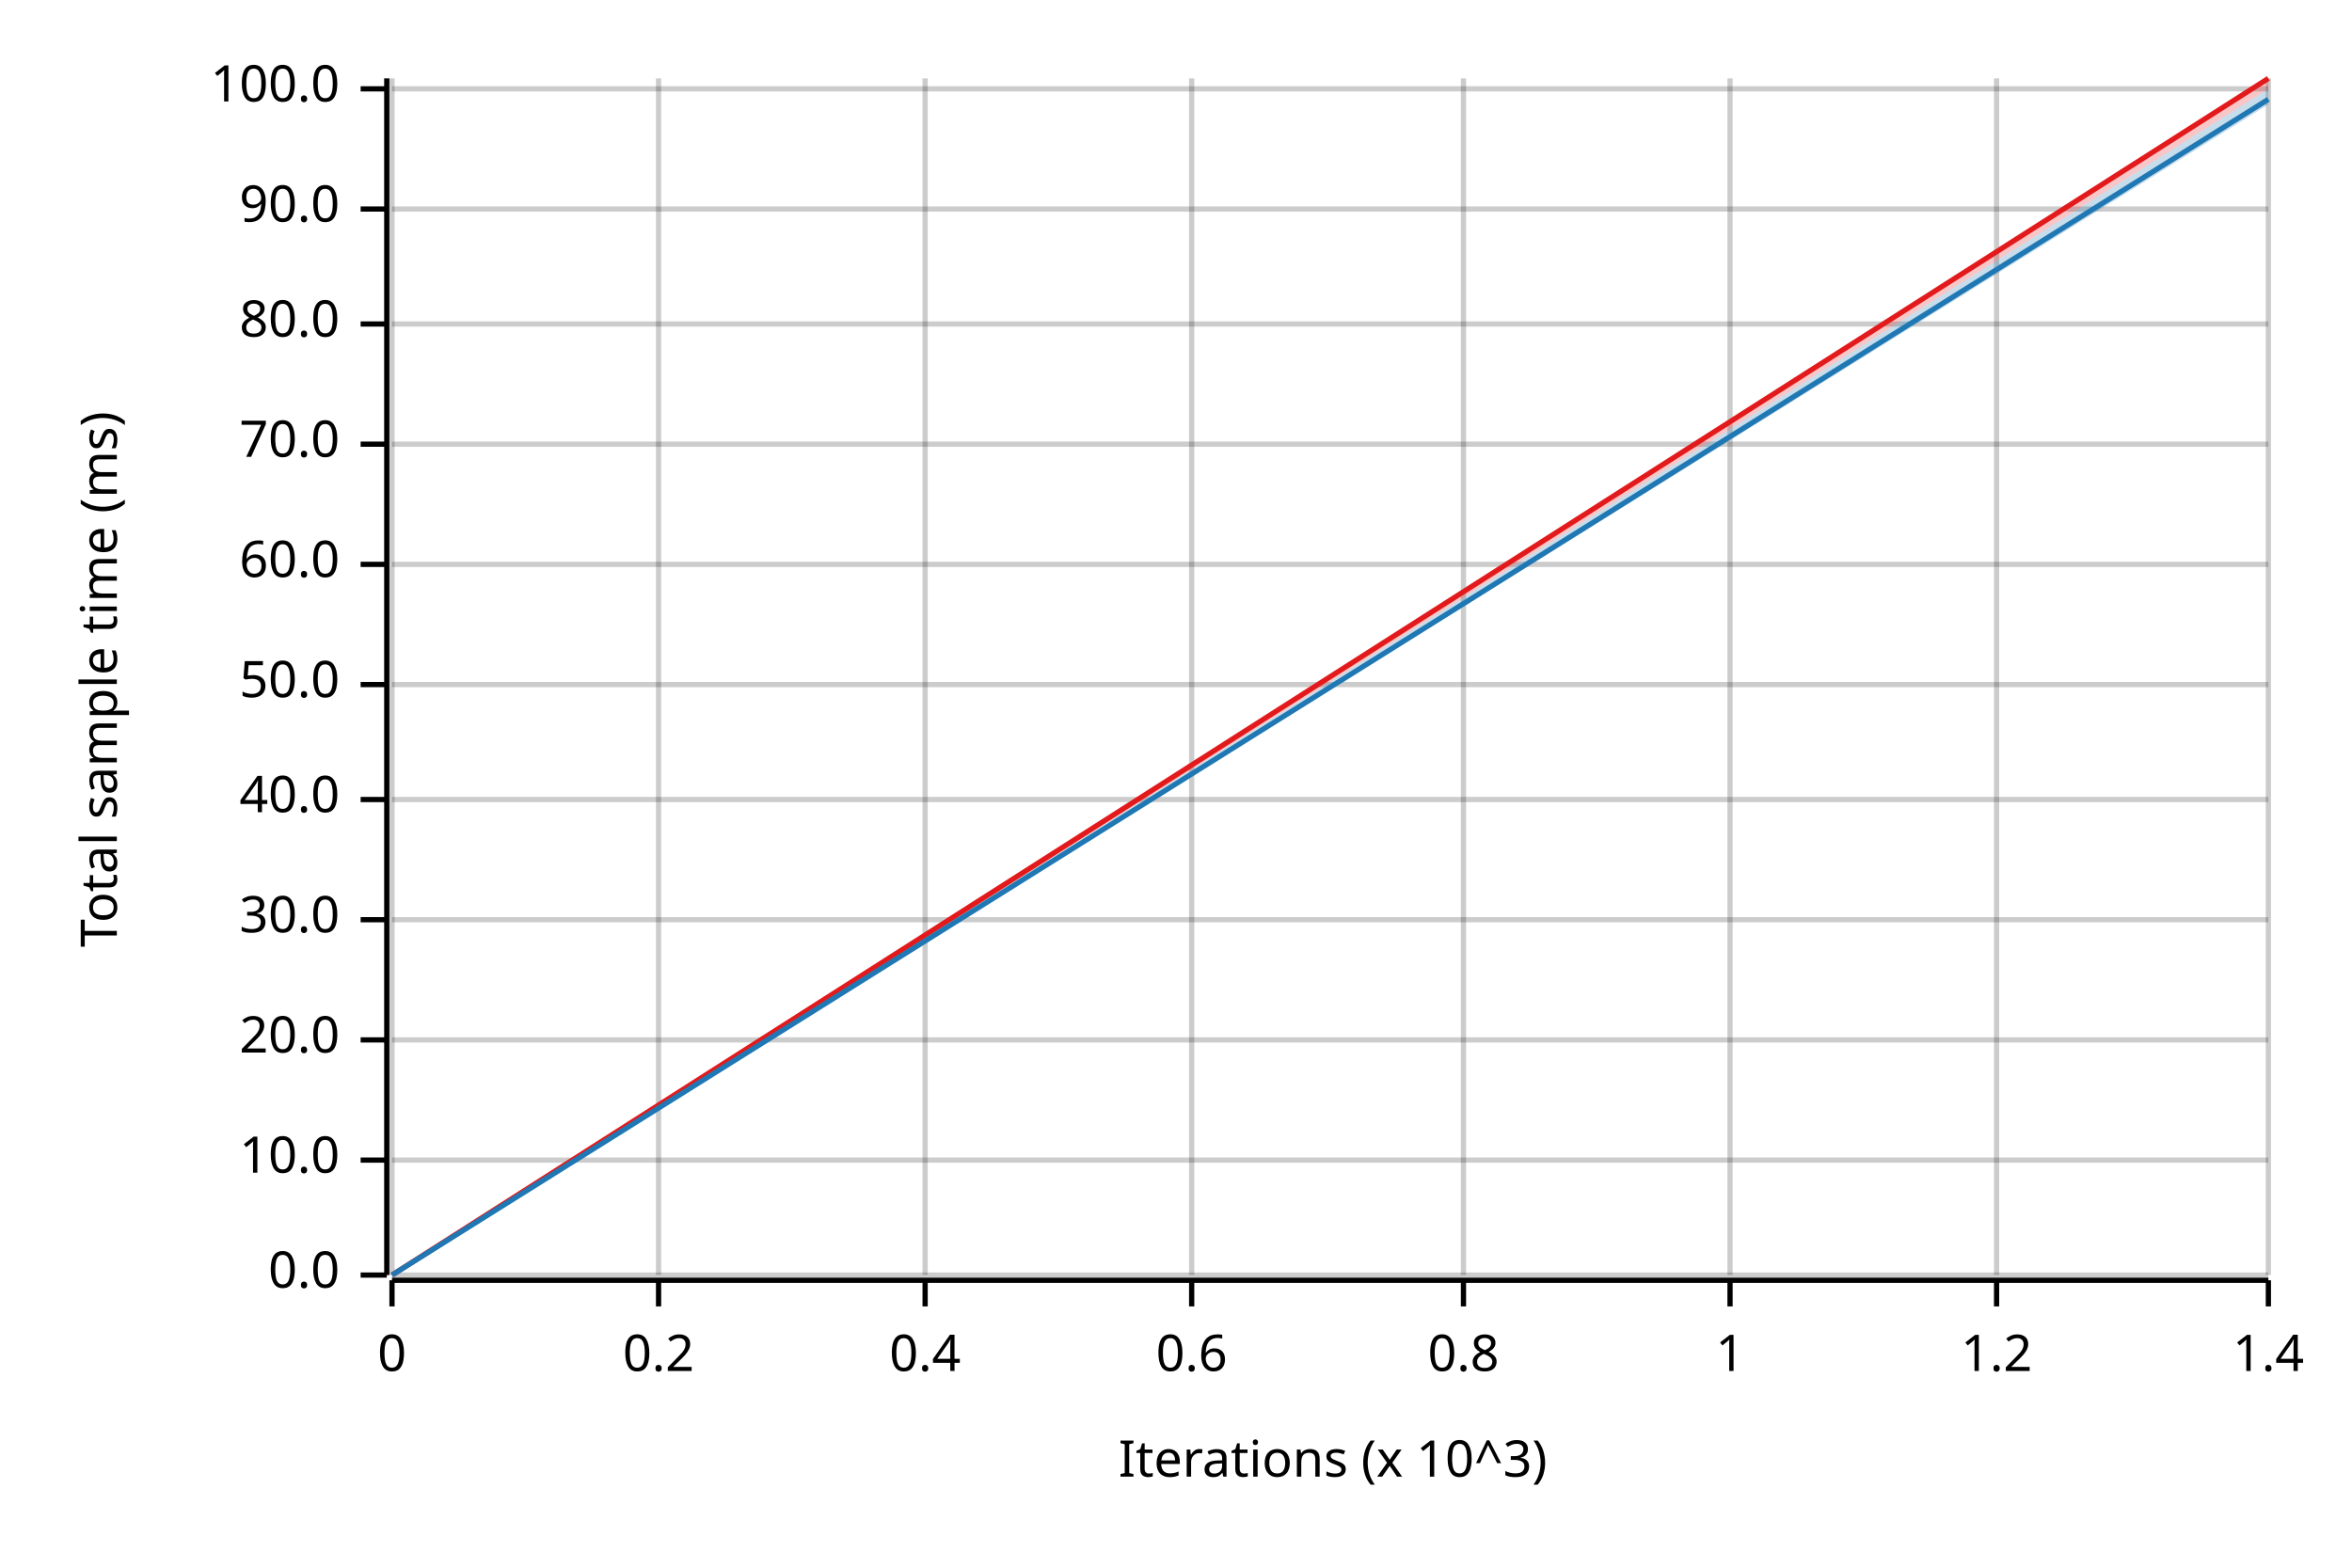
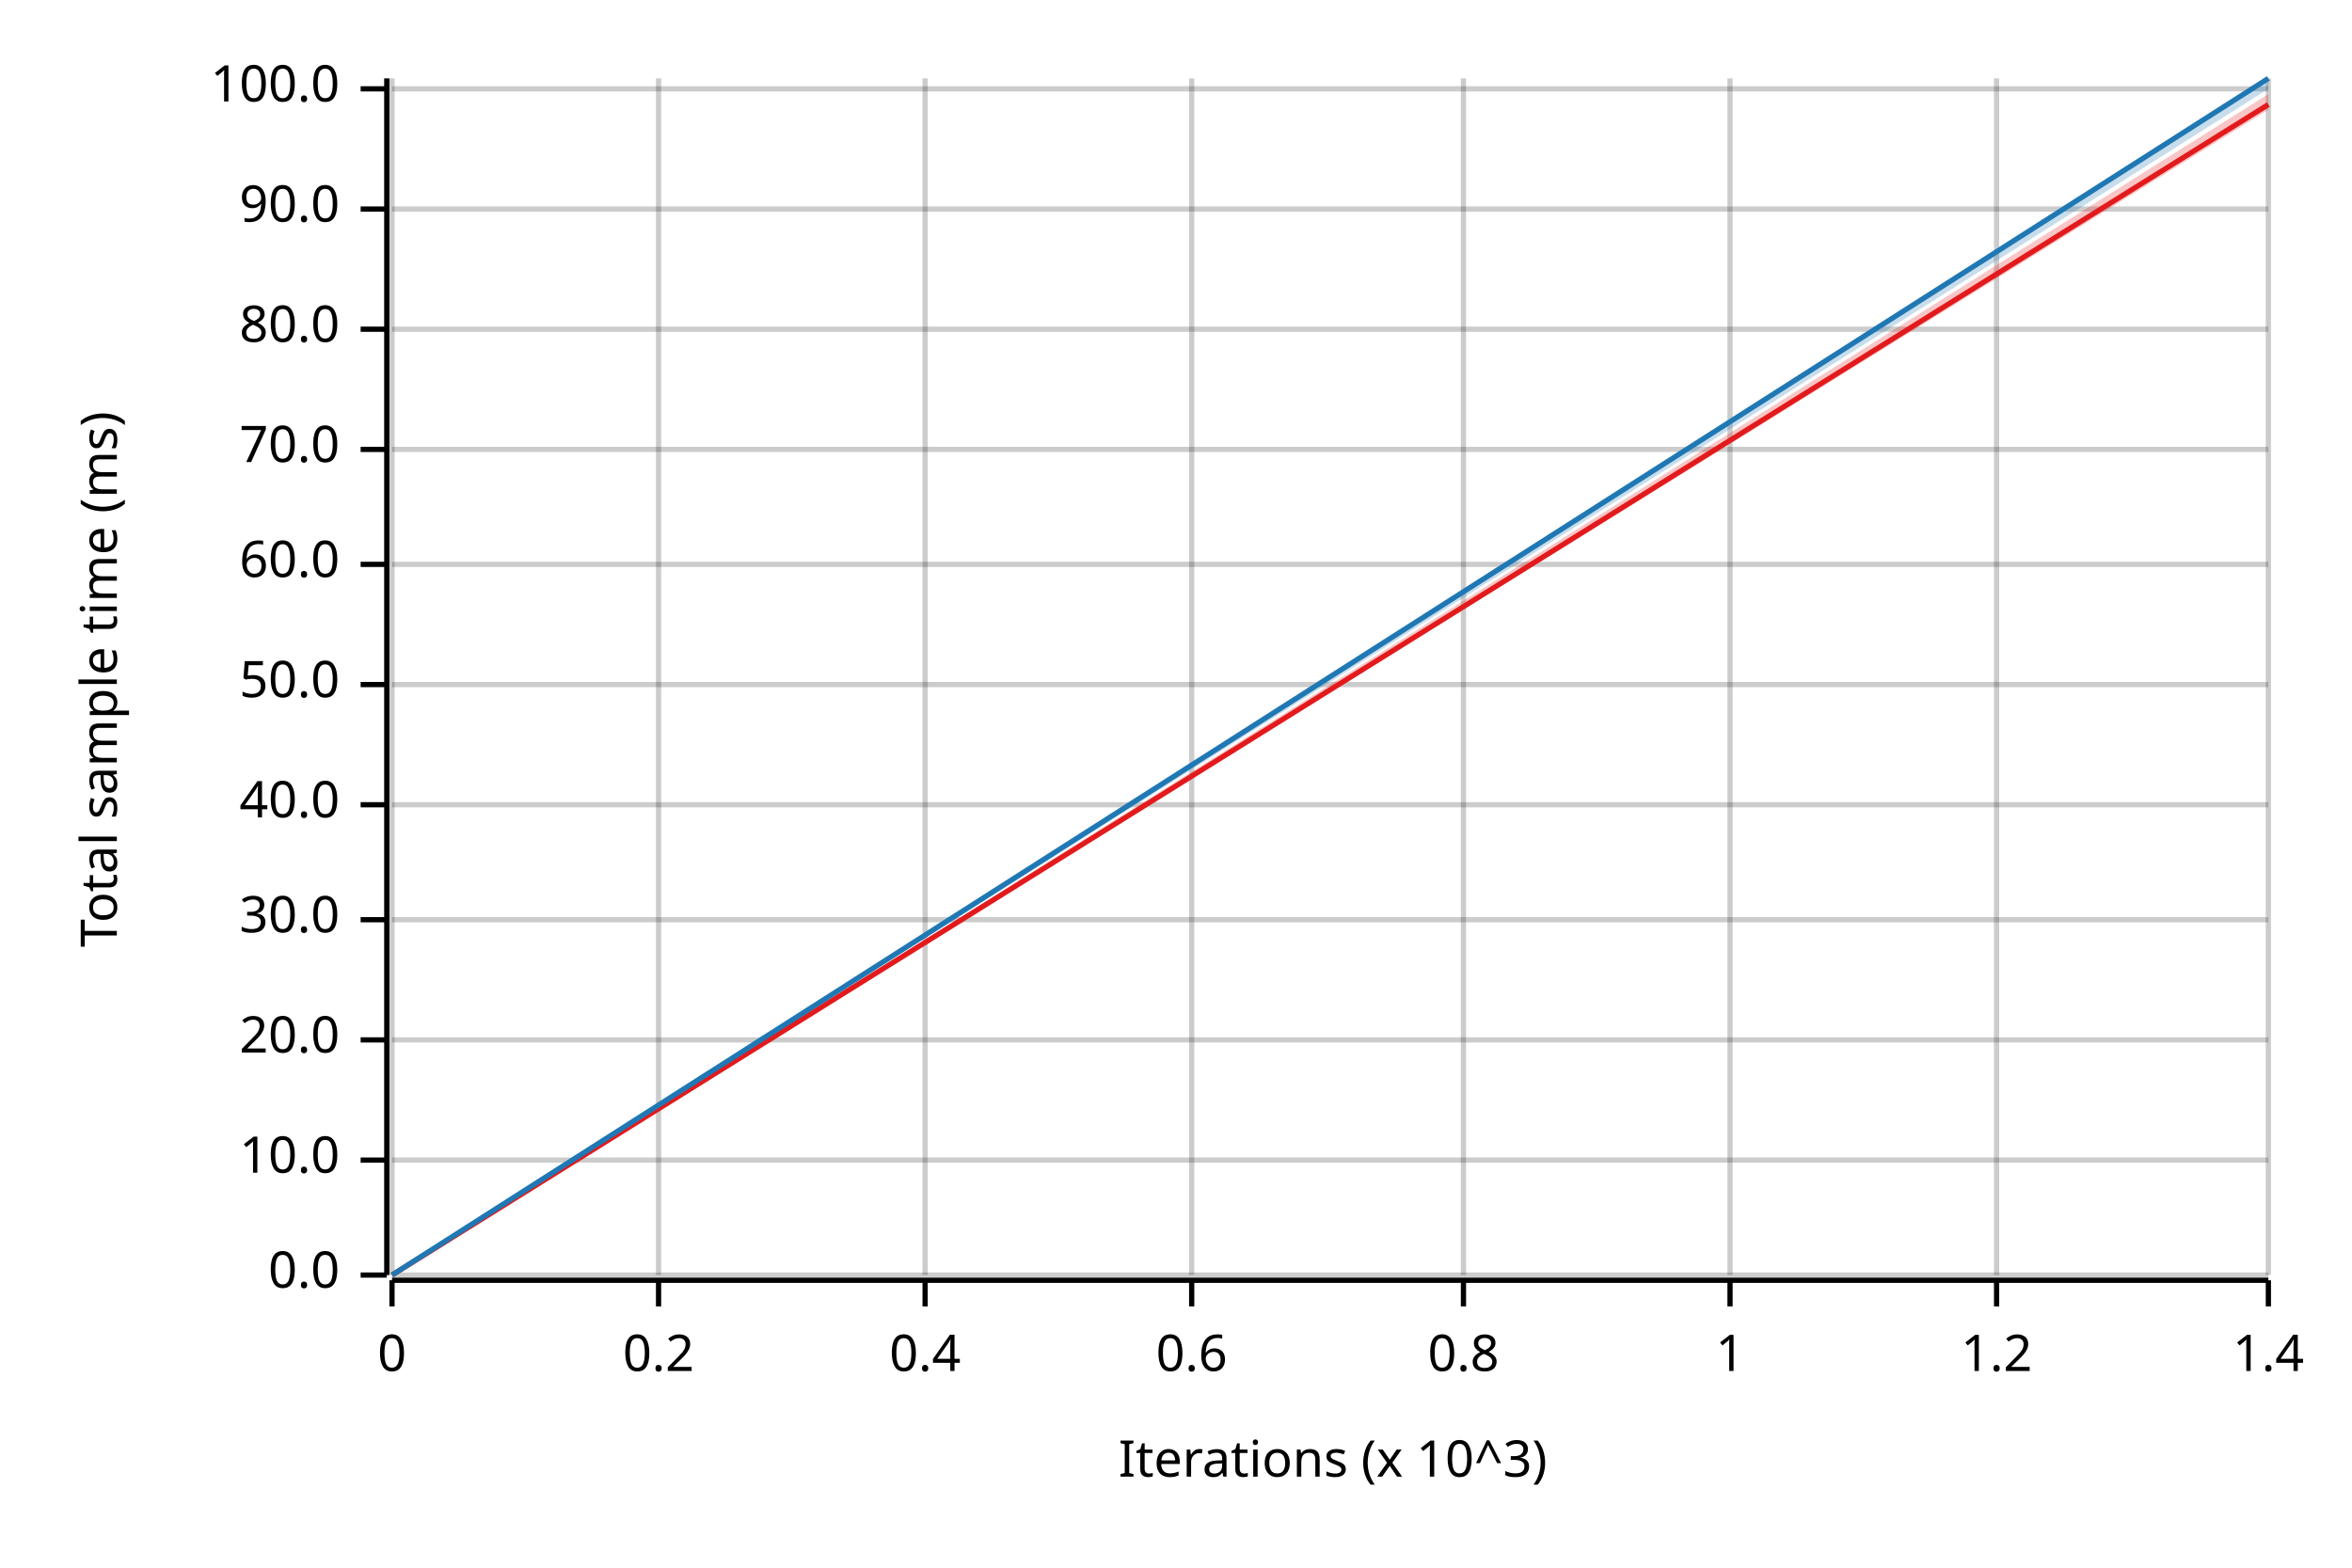
<svg xmlns="http://www.w3.org/2000/svg" width="450" height="300" viewBox="0 0 450 300">
  <text x="15" y="130" dy="0.76em" text-anchor="middle" font-family="sans-serif" font-size="9.677" opacity="1" fill="#000000" transform="rotate(270, 15, 130)">
Total sample time (ms)
</text>
  <text x="255" y="285" dy="-0.5ex" text-anchor="middle" font-family="sans-serif" font-size="9.677" opacity="1" fill="#000000">
Iterations (x 10^3)
</text>
  <line opacity="0.2" stroke="#000000" stroke-width="1" x1="75" y1="244" x2="75" y2="15" />
  <line opacity="0.2" stroke="#000000" stroke-width="1" x1="126" y1="244" x2="126" y2="15" />
  <line opacity="0.2" stroke="#000000" stroke-width="1" x1="177" y1="244" x2="177" y2="15" />
  <line opacity="0.2" stroke="#000000" stroke-width="1" x1="228" y1="244" x2="228" y2="15" />
  <line opacity="0.2" stroke="#000000" stroke-width="1" x1="280" y1="244" x2="280" y2="15" />
  <line opacity="0.2" stroke="#000000" stroke-width="1" x1="331" y1="244" x2="331" y2="15" />
  <line opacity="0.2" stroke="#000000" stroke-width="1" x1="382" y1="244" x2="382" y2="15" />
  <line opacity="0.2" stroke="#000000" stroke-width="1" x1="434" y1="244" x2="434" y2="15" />
  <line opacity="0.2" stroke="#000000" stroke-width="1" x1="75" y1="244" x2="434" y2="244" />
  <line opacity="0.2" stroke="#000000" stroke-width="1" x1="75" y1="222" x2="434" y2="222" />
  <line opacity="0.2" stroke="#000000" stroke-width="1" x1="75" y1="199" x2="434" y2="199" />
  <line opacity="0.2" stroke="#000000" stroke-width="1" x1="75" y1="176" x2="434" y2="176" />
-   <line opacity="0.2" stroke="#000000" stroke-width="1" x1="75" y1="153" x2="434" y2="153" />
+   <line opacity="0.2" stroke="#000000" stroke-width="1" x1="75" y1="154" x2="434" y2="154" />
  <line opacity="0.2" stroke="#000000" stroke-width="1" x1="75" y1="131" x2="434" y2="131" />
  <line opacity="0.2" stroke="#000000" stroke-width="1" x1="75" y1="108" x2="434" y2="108" />
-   <line opacity="0.2" stroke="#000000" stroke-width="1" x1="75" y1="85" x2="434" y2="85" />
-   <line opacity="0.2" stroke="#000000" stroke-width="1" x1="75" y1="62" x2="434" y2="62" />
+   <line opacity="0.2" stroke="#000000" stroke-width="1" x1="75" y1="86" x2="434" y2="86" />
+   <line opacity="0.2" stroke="#000000" stroke-width="1" x1="75" y1="63" x2="434" y2="63" />
  <line opacity="0.2" stroke="#000000" stroke-width="1" x1="75" y1="40" x2="434" y2="40" />
  <line opacity="0.2" stroke="#000000" stroke-width="1" x1="75" y1="17" x2="434" y2="17" />
  <polyline fill="none" opacity="1" stroke="#000000" stroke-width="1" points="74,15 74,244 " />
  <text x="65" y="244" dy="0.5ex" text-anchor="end" font-family="sans-serif" font-size="9.677" opacity="1" fill="#000000">
0.0
</text>
  <polyline fill="none" opacity="1" stroke="#000000" stroke-width="1" points="69,244 74,244 " />
  <text x="65" y="222" dy="0.5ex" text-anchor="end" font-family="sans-serif" font-size="9.677" opacity="1" fill="#000000">
10.0
</text>
  <polyline fill="none" opacity="1" stroke="#000000" stroke-width="1" points="69,222 74,222 " />
  <text x="65" y="199" dy="0.5ex" text-anchor="end" font-family="sans-serif" font-size="9.677" opacity="1" fill="#000000">
20.0
</text>
  <polyline fill="none" opacity="1" stroke="#000000" stroke-width="1" points="69,199 74,199 " />
  <text x="65" y="176" dy="0.5ex" text-anchor="end" font-family="sans-serif" font-size="9.677" opacity="1" fill="#000000">
30.0
</text>
  <polyline fill="none" opacity="1" stroke="#000000" stroke-width="1" points="69,176 74,176 " />
-   <text x="65" y="153" dy="0.5ex" text-anchor="end" font-family="sans-serif" font-size="9.677" opacity="1" fill="#000000">
+   <text x="65" y="154" dy="0.5ex" text-anchor="end" font-family="sans-serif" font-size="9.677" opacity="1" fill="#000000">
40.0
</text>
-   <polyline fill="none" opacity="1" stroke="#000000" stroke-width="1" points="69,153 74,153 " />
+   <polyline fill="none" opacity="1" stroke="#000000" stroke-width="1" points="69,154 74,154 " />
  <text x="65" y="131" dy="0.5ex" text-anchor="end" font-family="sans-serif" font-size="9.677" opacity="1" fill="#000000">
50.0
</text>
  <polyline fill="none" opacity="1" stroke="#000000" stroke-width="1" points="69,131 74,131 " />
  <text x="65" y="108" dy="0.5ex" text-anchor="end" font-family="sans-serif" font-size="9.677" opacity="1" fill="#000000">
60.0
</text>
  <polyline fill="none" opacity="1" stroke="#000000" stroke-width="1" points="69,108 74,108 " />
-   <text x="65" y="85" dy="0.5ex" text-anchor="end" font-family="sans-serif" font-size="9.677" opacity="1" fill="#000000">
+   <text x="65" y="86" dy="0.5ex" text-anchor="end" font-family="sans-serif" font-size="9.677" opacity="1" fill="#000000">
70.0
</text>
-   <polyline fill="none" opacity="1" stroke="#000000" stroke-width="1" points="69,85 74,85 " />
-   <text x="65" y="62" dy="0.5ex" text-anchor="end" font-family="sans-serif" font-size="9.677" opacity="1" fill="#000000">
+   <polyline fill="none" opacity="1" stroke="#000000" stroke-width="1" points="69,86 74,86 " />
+   <text x="65" y="63" dy="0.5ex" text-anchor="end" font-family="sans-serif" font-size="9.677" opacity="1" fill="#000000">
80.0
</text>
-   <polyline fill="none" opacity="1" stroke="#000000" stroke-width="1" points="69,62 74,62 " />
+   <polyline fill="none" opacity="1" stroke="#000000" stroke-width="1" points="69,63 74,63 " />
  <text x="65" y="40" dy="0.5ex" text-anchor="end" font-family="sans-serif" font-size="9.677" opacity="1" fill="#000000">
90.0
</text>
  <polyline fill="none" opacity="1" stroke="#000000" stroke-width="1" points="69,40 74,40 " />
  <text x="65" y="17" dy="0.5ex" text-anchor="end" font-family="sans-serif" font-size="9.677" opacity="1" fill="#000000">
100.0
</text>
  <polyline fill="none" opacity="1" stroke="#000000" stroke-width="1" points="69,17 74,17 " />
  <polyline fill="none" opacity="1" stroke="#000000" stroke-width="1" points="75,245 434,245 " />
  <text x="75" y="255" dy="0.76em" text-anchor="middle" font-family="sans-serif" font-size="9.677" opacity="1" fill="#000000">
0
</text>
  <polyline fill="none" opacity="1" stroke="#000000" stroke-width="1" points="75,245 75,250 " />
  <text x="126" y="255" dy="0.76em" text-anchor="middle" font-family="sans-serif" font-size="9.677" opacity="1" fill="#000000">
0.2
</text>
  <polyline fill="none" opacity="1" stroke="#000000" stroke-width="1" points="126,245 126,250 " />
  <text x="177" y="255" dy="0.76em" text-anchor="middle" font-family="sans-serif" font-size="9.677" opacity="1" fill="#000000">
0.4
</text>
  <polyline fill="none" opacity="1" stroke="#000000" stroke-width="1" points="177,245 177,250 " />
  <text x="228" y="255" dy="0.76em" text-anchor="middle" font-family="sans-serif" font-size="9.677" opacity="1" fill="#000000">
0.6
</text>
  <polyline fill="none" opacity="1" stroke="#000000" stroke-width="1" points="228,245 228,250 " />
  <text x="280" y="255" dy="0.76em" text-anchor="middle" font-family="sans-serif" font-size="9.677" opacity="1" fill="#000000">
0.8
</text>
  <polyline fill="none" opacity="1" stroke="#000000" stroke-width="1" points="280,245 280,250 " />
  <text x="331" y="255" dy="0.76em" text-anchor="middle" font-family="sans-serif" font-size="9.677" opacity="1" fill="#000000">
1
</text>
  <polyline fill="none" opacity="1" stroke="#000000" stroke-width="1" points="331,245 331,250 " />
  <text x="382" y="255" dy="0.76em" text-anchor="middle" font-family="sans-serif" font-size="9.677" opacity="1" fill="#000000">
1.2
</text>
  <polyline fill="none" opacity="1" stroke="#000000" stroke-width="1" points="382,245 382,250 " />
  <text x="434" y="255" dy="0.76em" text-anchor="middle" font-family="sans-serif" font-size="9.677" opacity="1" fill="#000000">
1.4
</text>
  <polyline fill="none" opacity="1" stroke="#000000" stroke-width="1" points="434,245 434,250 " />
-   <polyline fill="none" opacity="1" stroke="#E31A1C" stroke-width="1" points="75,244 434,15 " />
-   <polygon opacity="0.25" fill="#E31A1C" points="75,244 434,17 434,15 " />
-   <polyline fill="none" opacity="1" stroke="#1F78B4" stroke-width="1" points="75,244 434,19 " />
-   <polygon opacity="0.25" fill="#1F78B4" points="75,244 434,20 434,17 " />
+   <polyline fill="none" opacity="1" stroke="#E31A1C" stroke-width="1" points="75,244 434,20 " />
+   <polygon opacity="0.25" fill="#E31A1C" points="75,244 434,21 434,18 " />
+   <polyline fill="none" opacity="1" stroke="#1F78B4" stroke-width="1" points="75,244 434,15 " />
+   <polygon opacity="0.25" fill="#1F78B4" points="75,244 434,17 434,15 " />
</svg>
